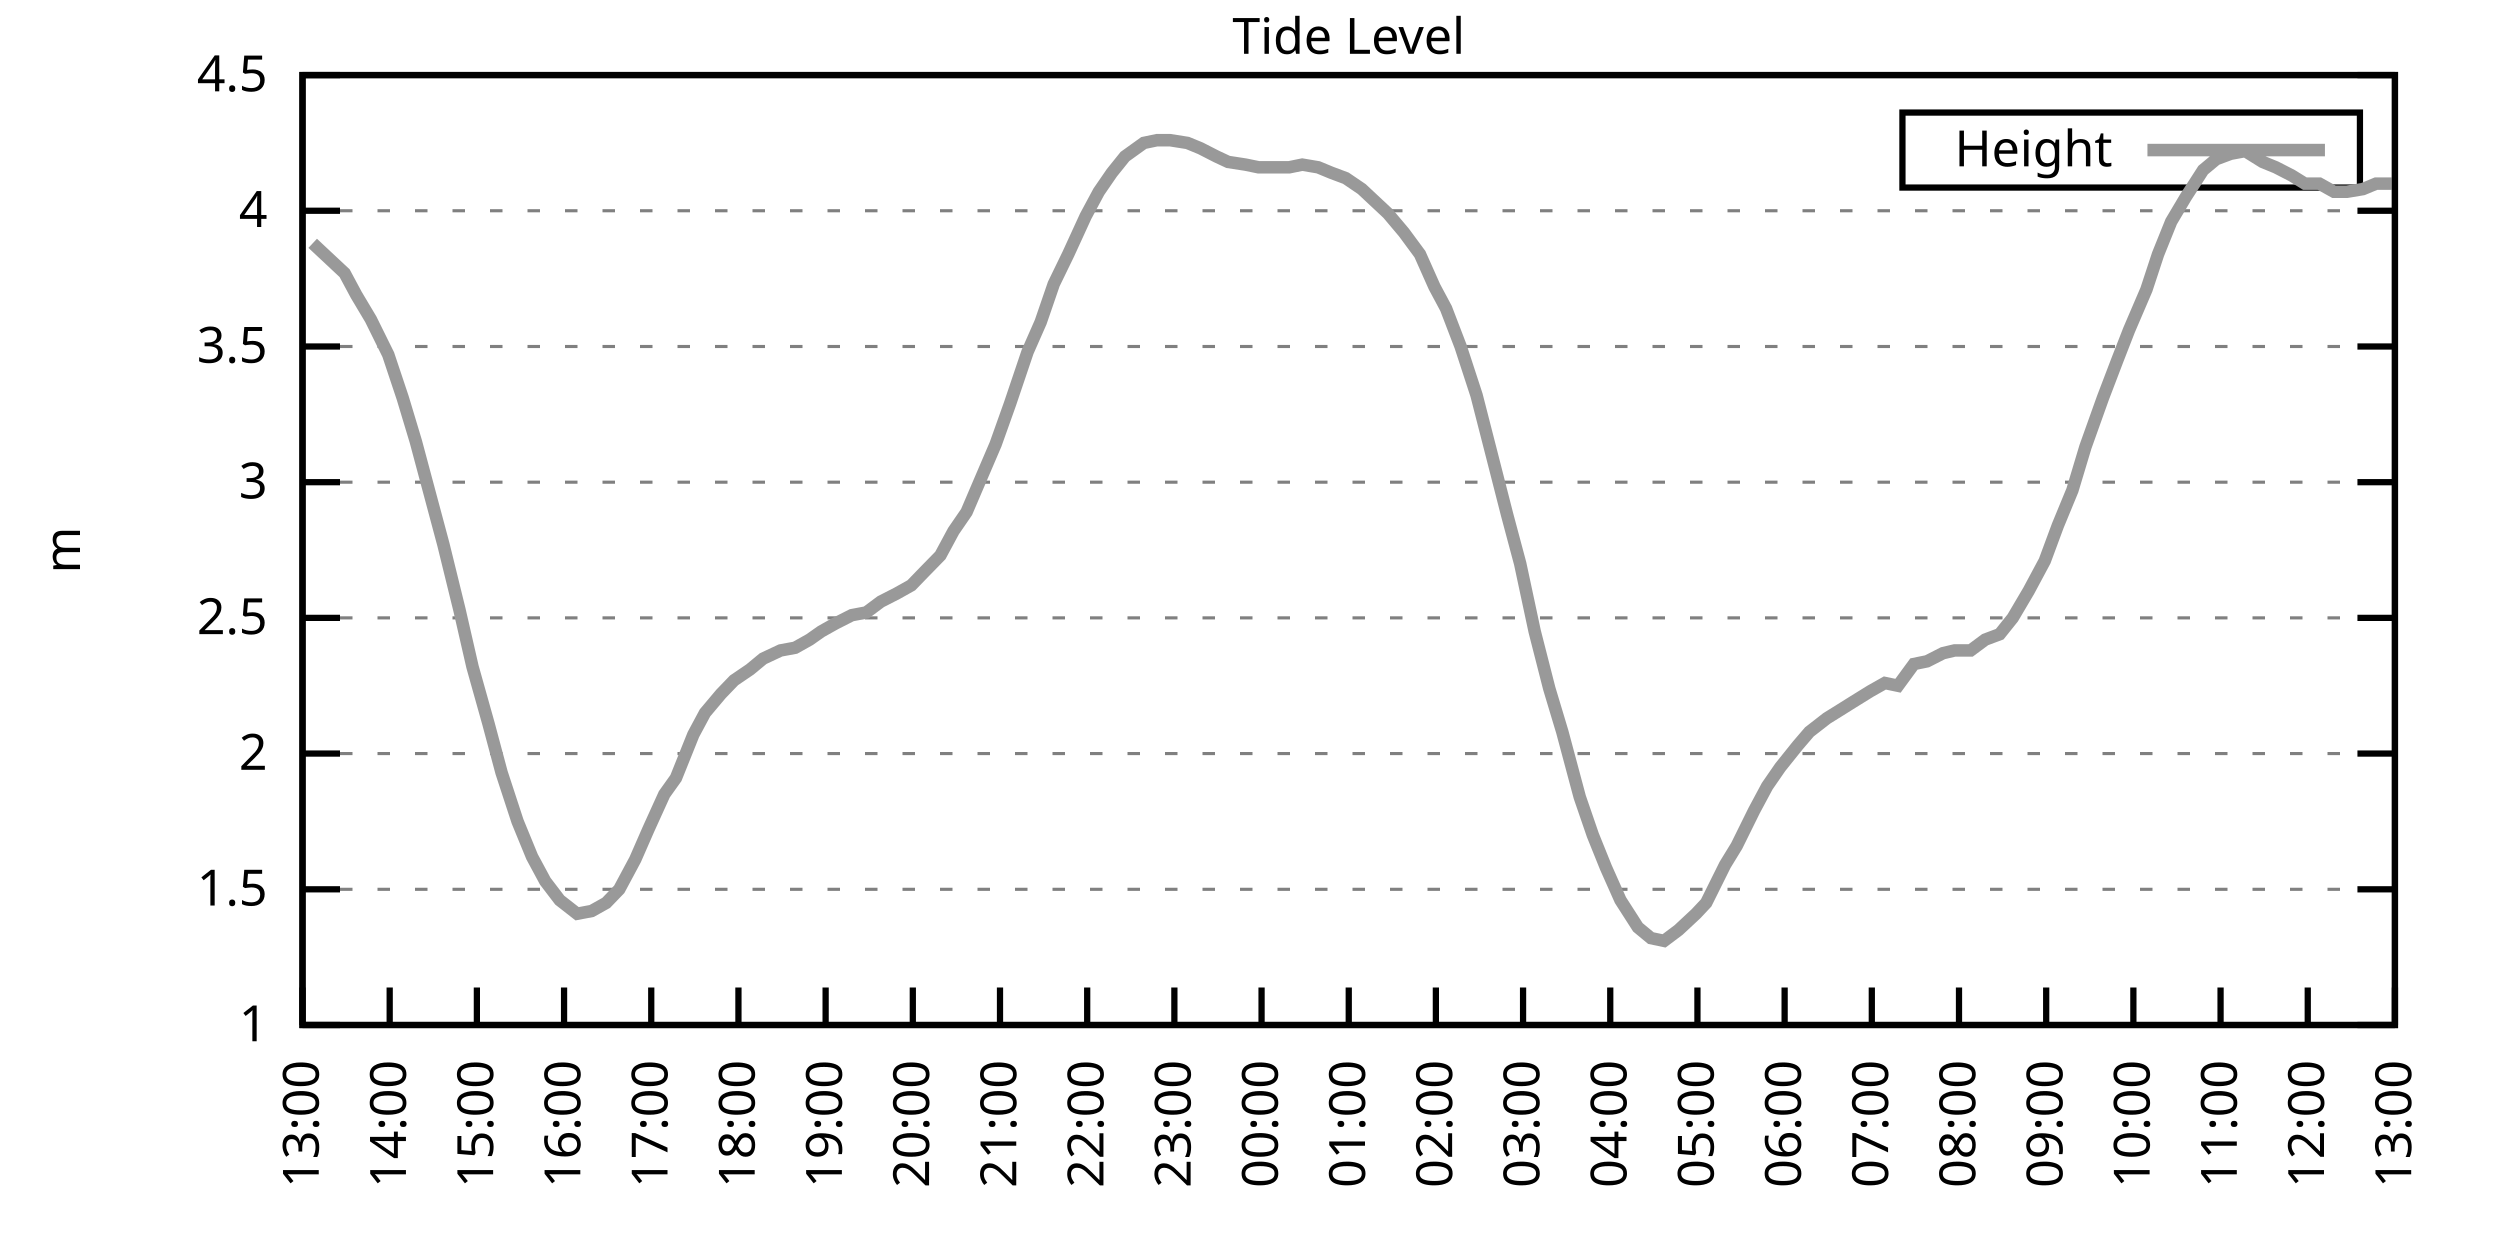
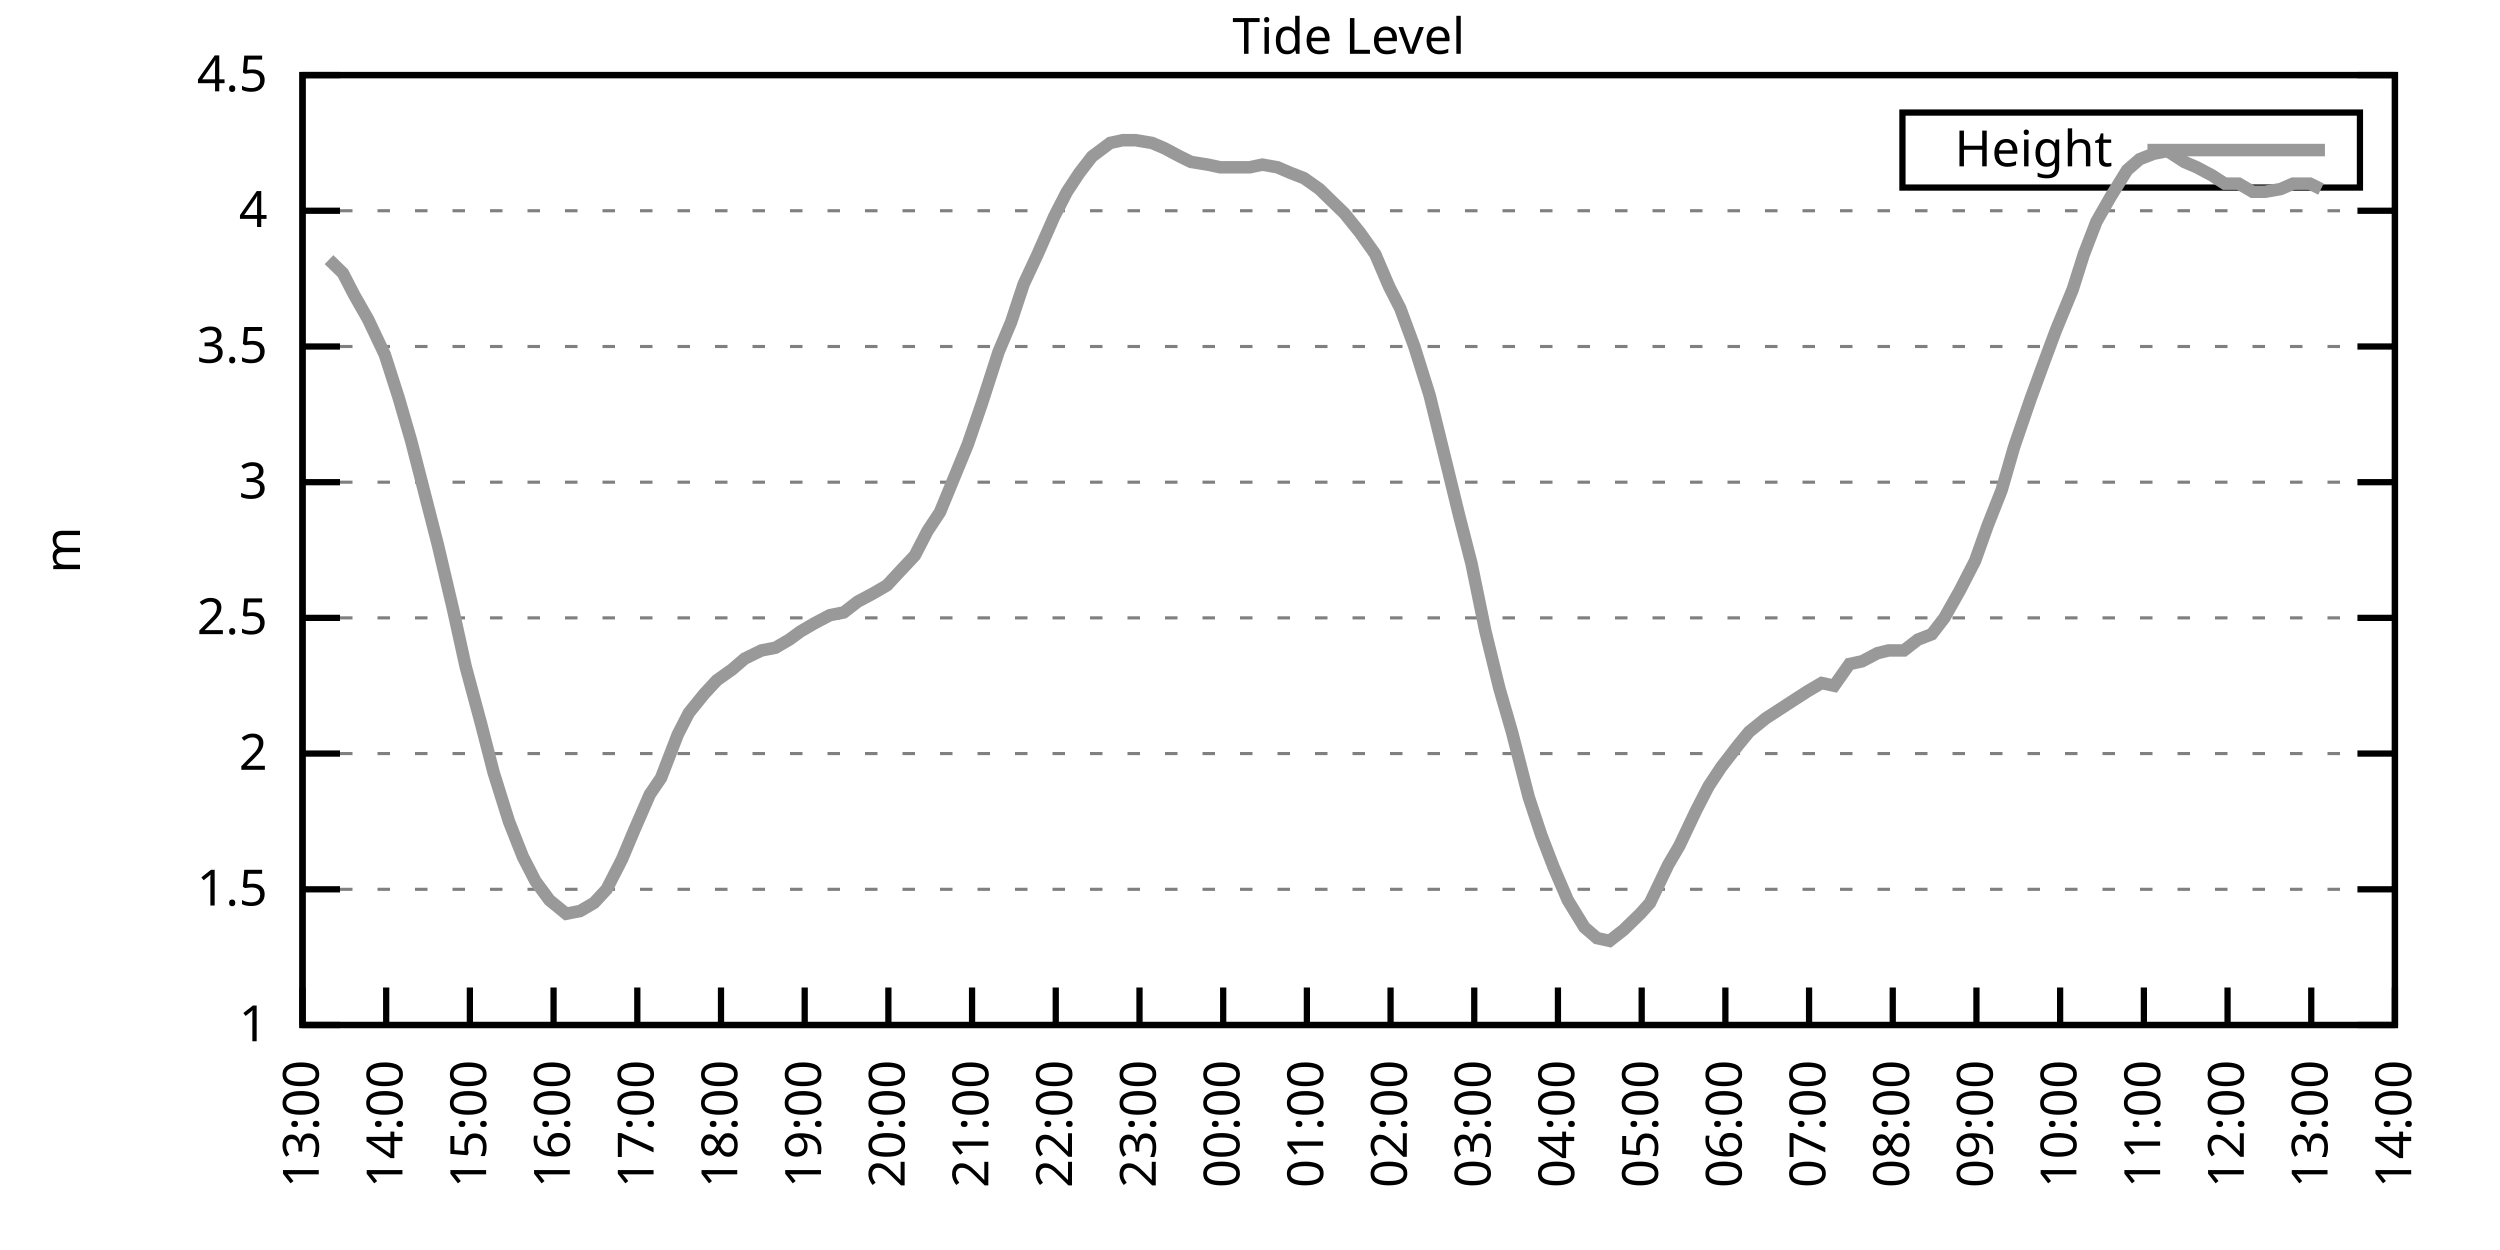
<svg xmlns="http://www.w3.org/2000/svg" xmlns:xlink="http://www.w3.org/1999/xlink" width="400" height="200" viewBox="0 0 400 200">
  <g id="gnuplot_canvas">
    <rect x="0" y="0" width="400" height="200" fill="none" />
    <defs>
      <circle id="gpDot" r="0.5" stroke-width="0.5" stroke="currentColor" />
      <path id="gpPt0" stroke-width="0.333" stroke="currentColor" d="M-1,0 h2 M0,-1 v2" />
      <path id="gpPt1" stroke-width="0.333" stroke="currentColor" d="M-1,-1 L1,1 M1,-1 L-1,1" />
      <path id="gpPt2" stroke-width="0.333" stroke="currentColor" d="M-1,0 L1,0 M0,-1 L0,1 M-1,-1 L1,1 M-1,1 L1,-1" />
      <rect id="gpPt3" stroke-width="0.333" stroke="currentColor" x="-1" y="-1" width="2" height="2" />
      <rect id="gpPt4" stroke-width="0.333" stroke="currentColor" fill="currentColor" x="-1" y="-1" width="2" height="2" />
      <circle id="gpPt5" stroke-width="0.333" stroke="currentColor" cx="0" cy="0" r="1" />
      <use xlink:href="#gpPt5" id="gpPt6" fill="currentColor" stroke="none" />
      <path id="gpPt7" stroke-width="0.333" stroke="currentColor" d="M0,-1.33 L-1.33,0.67 L1.33,0.67 z" />
      <use xlink:href="#gpPt7" id="gpPt8" fill="currentColor" stroke="none" />
      <use xlink:href="#gpPt7" id="gpPt9" stroke="currentColor" transform="rotate(180)" />
      <use xlink:href="#gpPt9" id="gpPt10" fill="currentColor" stroke="none" />
      <use xlink:href="#gpPt3" id="gpPt11" stroke="currentColor" transform="rotate(45)" />
      <use xlink:href="#gpPt11" id="gpPt12" fill="currentColor" stroke="none" />
      <path id="gpPt13" stroke-width="0.333" stroke="currentColor" d="M0,1.330 L1.265,0.411 L0.782,-1.067 L-0.782,-1.076 L-1.265,0.411 z" />
      <use xlink:href="#gpPt13" id="gpPt14" fill="currentColor" stroke="none" />
      <filter id="textbox" filterUnits="objectBoundingBox" x="0" y="0" height="1" width="1">
        <feFlood flood-color="white" flood-opacity="1" result="bgnd" />
        <feComposite in="SourceGraphic" in2="bgnd" operator="atop" />
      </filter>
      <filter id="greybox" filterUnits="objectBoundingBox" x="0" y="0" height="1" width="1">
        <feFlood flood-color="lightgrey" flood-opacity="1" result="grey" />
        <feComposite in="SourceGraphic" in2="grey" operator="atop" />
      </filter>
    </defs>
    <g fill="none" color="white" stroke="currentColor" stroke-width="1.00" stroke-linecap="butt" stroke-linejoin="miter">
</g>
    <g fill="none" color="black" stroke="currentColor" stroke-width="1.00" stroke-linecap="butt" stroke-linejoin="miter">
      <g stroke="none" shape-rendering="crispEdges">
        <polygon fill="rgb(255, 255, 255)" points="48.40,164.00 383.18,164.00 383.18,12.02 48.40,12.02 " />
      </g>
    </g>
    <g fill="none" color="black" stroke="currentColor" stroke-width="1.00" stroke-linecap="butt" stroke-linejoin="miter">
</g>
    <g fill="none" color="black" stroke="black" stroke-width="0.50" stroke-linecap="butt" stroke-linejoin="miter">
</g>
    <g fill="none" color="gray" stroke="currentColor" stroke-width="0.50" stroke-linecap="butt" stroke-linejoin="miter">
      <path stroke="gray" stroke-dasharray="2,4" class="gridline" d="M48.40,164.00 L383.19,164.00  " />
    </g>
    <g fill="none" color="gray" stroke="gray" stroke-width="1.00" stroke-linecap="butt" stroke-linejoin="miter">
</g>
    <g fill="none" color="black" stroke="currentColor" stroke-width="1.00" stroke-linecap="butt" stroke-linejoin="miter">
      <path stroke="black" d="M48.40,164.00 L54.40,164.00 M383.19,164.00 L377.19,164.00  " />
      <g transform="translate(42.80,166.60)" stroke="none" fill="black" font-family="Sans" font-size="8.00" text-anchor="end">
        <text>
          <tspan font-family="Sans"> 1</tspan>
        </text>
      </g>
    </g>
    <g fill="none" color="black" stroke="currentColor" stroke-width="1.00" stroke-linecap="butt" stroke-linejoin="miter">
</g>
    <g fill="none" color="black" stroke="black" stroke-width="0.50" stroke-linecap="butt" stroke-linejoin="miter">
</g>
    <g fill="none" color="gray" stroke="currentColor" stroke-width="0.50" stroke-linecap="butt" stroke-linejoin="miter">
      <path stroke="gray" stroke-dasharray="2,4" class="gridline" d="M48.40,142.29 L383.19,142.29  " />
    </g>
    <g fill="none" color="gray" stroke="gray" stroke-width="1.00" stroke-linecap="butt" stroke-linejoin="miter">
</g>
    <g fill="none" color="black" stroke="currentColor" stroke-width="1.00" stroke-linecap="butt" stroke-linejoin="miter">
      <path stroke="black" d="M48.40,142.29 L54.40,142.29 M383.19,142.29 L377.19,142.29  " />
      <g transform="translate(42.80,144.89)" stroke="none" fill="black" font-family="Sans" font-size="8.00" text-anchor="end">
        <text>
          <tspan font-family="Sans"> 1.5</tspan>
        </text>
      </g>
    </g>
    <g fill="none" color="black" stroke="currentColor" stroke-width="1.00" stroke-linecap="butt" stroke-linejoin="miter">
</g>
    <g fill="none" color="black" stroke="black" stroke-width="0.50" stroke-linecap="butt" stroke-linejoin="miter">
</g>
    <g fill="none" color="gray" stroke="currentColor" stroke-width="0.50" stroke-linecap="butt" stroke-linejoin="miter">
      <path stroke="gray" stroke-dasharray="2,4" class="gridline" d="M48.40,120.57 L383.19,120.57  " />
    </g>
    <g fill="none" color="gray" stroke="gray" stroke-width="1.00" stroke-linecap="butt" stroke-linejoin="miter">
</g>
    <g fill="none" color="black" stroke="currentColor" stroke-width="1.00" stroke-linecap="butt" stroke-linejoin="miter">
      <path stroke="black" d="M48.40,120.57 L54.40,120.57 M383.19,120.57 L377.19,120.57  " />
      <g transform="translate(42.80,123.17)" stroke="none" fill="black" font-family="Sans" font-size="8.00" text-anchor="end">
        <text>
          <tspan font-family="Sans"> 2</tspan>
        </text>
      </g>
    </g>
    <g fill="none" color="black" stroke="currentColor" stroke-width="1.00" stroke-linecap="butt" stroke-linejoin="miter">
</g>
    <g fill="none" color="black" stroke="black" stroke-width="0.50" stroke-linecap="butt" stroke-linejoin="miter">
</g>
    <g fill="none" color="gray" stroke="currentColor" stroke-width="0.50" stroke-linecap="butt" stroke-linejoin="miter">
      <path stroke="gray" stroke-dasharray="2,4" class="gridline" d="M48.40,98.86 L383.19,98.86  " />
    </g>
    <g fill="none" color="gray" stroke="gray" stroke-width="1.00" stroke-linecap="butt" stroke-linejoin="miter">
</g>
    <g fill="none" color="black" stroke="currentColor" stroke-width="1.00" stroke-linecap="butt" stroke-linejoin="miter">
      <path stroke="black" d="M48.40,98.86 L54.40,98.86 M383.19,98.86 L377.19,98.86  " />
      <g transform="translate(42.80,101.46)" stroke="none" fill="black" font-family="Sans" font-size="8.00" text-anchor="end">
        <text>
          <tspan font-family="Sans"> 2.5</tspan>
        </text>
      </g>
    </g>
    <g fill="none" color="black" stroke="currentColor" stroke-width="1.00" stroke-linecap="butt" stroke-linejoin="miter">
</g>
    <g fill="none" color="black" stroke="black" stroke-width="0.50" stroke-linecap="butt" stroke-linejoin="miter">
</g>
    <g fill="none" color="gray" stroke="currentColor" stroke-width="0.50" stroke-linecap="butt" stroke-linejoin="miter">
      <path stroke="gray" stroke-dasharray="2,4" class="gridline" d="M48.40,77.15 L383.19,77.15  " />
    </g>
    <g fill="none" color="gray" stroke="gray" stroke-width="1.00" stroke-linecap="butt" stroke-linejoin="miter">
</g>
    <g fill="none" color="black" stroke="currentColor" stroke-width="1.00" stroke-linecap="butt" stroke-linejoin="miter">
      <path stroke="black" d="M48.40,77.15 L54.40,77.15 M383.19,77.15 L377.19,77.15  " />
      <g transform="translate(42.80,79.75)" stroke="none" fill="black" font-family="Sans" font-size="8.00" text-anchor="end">
        <text>
          <tspan font-family="Sans"> 3</tspan>
        </text>
      </g>
    </g>
    <g fill="none" color="black" stroke="currentColor" stroke-width="1.00" stroke-linecap="butt" stroke-linejoin="miter">
</g>
    <g fill="none" color="black" stroke="black" stroke-width="0.50" stroke-linecap="butt" stroke-linejoin="miter">
</g>
    <g fill="none" color="gray" stroke="currentColor" stroke-width="0.50" stroke-linecap="butt" stroke-linejoin="miter">
      <path stroke="gray" stroke-dasharray="2,4" class="gridline" d="M48.40,55.44 L383.19,55.44  " />
    </g>
    <g fill="none" color="gray" stroke="gray" stroke-width="1.00" stroke-linecap="butt" stroke-linejoin="miter">
</g>
    <g fill="none" color="black" stroke="currentColor" stroke-width="1.00" stroke-linecap="butt" stroke-linejoin="miter">
      <path stroke="black" d="M48.40,55.44 L54.40,55.44 M383.19,55.44 L377.19,55.44  " />
      <g transform="translate(42.80,58.04)" stroke="none" fill="black" font-family="Sans" font-size="8.00" text-anchor="end">
        <text>
          <tspan font-family="Sans"> 3.5</tspan>
        </text>
      </g>
    </g>
    <g fill="none" color="black" stroke="currentColor" stroke-width="1.00" stroke-linecap="butt" stroke-linejoin="miter">
</g>
    <g fill="none" color="black" stroke="black" stroke-width="0.50" stroke-linecap="butt" stroke-linejoin="miter">
</g>
    <g fill="none" color="gray" stroke="currentColor" stroke-width="0.50" stroke-linecap="butt" stroke-linejoin="miter">
      <path stroke="gray" stroke-dasharray="2,4" class="gridline" d="M48.40,33.72 L383.19,33.72  " />
    </g>
    <g fill="none" color="gray" stroke="gray" stroke-width="1.00" stroke-linecap="butt" stroke-linejoin="miter">
</g>
    <g fill="none" color="black" stroke="currentColor" stroke-width="1.00" stroke-linecap="butt" stroke-linejoin="miter">
      <path stroke="black" d="M48.40,33.72 L54.40,33.72 M383.19,33.72 L377.19,33.72  " />
      <g transform="translate(42.80,36.32)" stroke="none" fill="black" font-family="Sans" font-size="8.00" text-anchor="end">
        <text>
          <tspan font-family="Sans"> 4</tspan>
        </text>
      </g>
    </g>
    <g fill="none" color="black" stroke="currentColor" stroke-width="1.00" stroke-linecap="butt" stroke-linejoin="miter">
</g>
    <g fill="none" color="black" stroke="black" stroke-width="0.50" stroke-linecap="butt" stroke-linejoin="miter">
</g>
    <g fill="none" color="gray" stroke="currentColor" stroke-width="0.50" stroke-linecap="butt" stroke-linejoin="miter">
      <path stroke="gray" stroke-dasharray="2,4" class="gridline" d="M48.40,12.01 L383.19,12.01  " />
    </g>
    <g fill="none" color="gray" stroke="gray" stroke-width="1.00" stroke-linecap="butt" stroke-linejoin="miter">
</g>
    <g fill="none" color="black" stroke="currentColor" stroke-width="1.00" stroke-linecap="butt" stroke-linejoin="miter">
      <path stroke="black" d="M48.40,12.01 L54.40,12.01 M383.19,12.01 L377.19,12.01  " />
      <g transform="translate(42.80,14.61)" stroke="none" fill="black" font-family="Sans" font-size="8.00" text-anchor="end">
        <text>
          <tspan font-family="Sans"> 4.5</tspan>
        </text>
      </g>
    </g>
    <g fill="none" color="black" stroke="currentColor" stroke-width="1.00" stroke-linecap="butt" stroke-linejoin="miter">
      <path stroke="black" d="M48.40,164.00 L48.40,158.00  " />
      <g transform="translate(51.00,169.60) rotate(270.00)" stroke="none" fill="black" font-family="Sans" font-size="8.00" text-anchor="end">
        <text>
          <tspan font-family="Sans">13:00</tspan>
        </text>
      </g>
    </g>
    <g fill="none" color="black" stroke="currentColor" stroke-width="1.00" stroke-linecap="butt" stroke-linejoin="miter">
-       <path stroke="black" d="M62.35,164.00 L62.35,158.00  " />
-       <g transform="translate(64.95,169.60) rotate(270.00)" stroke="none" fill="black" font-family="Sans" font-size="8.00" text-anchor="end">
+       <path stroke="black" d="M61.79,164.00 L61.79,158.00  " />
+       <g transform="translate(64.39,169.60) rotate(270.00)" stroke="none" fill="black" font-family="Sans" font-size="8.00" text-anchor="end">
        <text>
          <tspan font-family="Sans">14:00</tspan>
        </text>
      </g>
    </g>
    <g fill="none" color="black" stroke="currentColor" stroke-width="1.00" stroke-linecap="butt" stroke-linejoin="miter">
-       <path stroke="black" d="M76.30,164.00 L76.30,158.00  " />
-       <g transform="translate(78.90,169.60) rotate(270.00)" stroke="none" fill="black" font-family="Sans" font-size="8.00" text-anchor="end">
+       <path stroke="black" d="M75.18,164.00 L75.18,158.00  " />
+       <g transform="translate(77.78,169.60) rotate(270.00)" stroke="none" fill="black" font-family="Sans" font-size="8.00" text-anchor="end">
        <text>
          <tspan font-family="Sans">15:00</tspan>
        </text>
      </g>
    </g>
    <g fill="none" color="black" stroke="currentColor" stroke-width="1.00" stroke-linecap="butt" stroke-linejoin="miter">
-       <path stroke="black" d="M90.25,164.00 L90.25,158.00  " />
-       <g transform="translate(92.85,169.60) rotate(270.00)" stroke="none" fill="black" font-family="Sans" font-size="8.00" text-anchor="end">
+       <path stroke="black" d="M88.57,164.00 L88.57,158.00  " />
+       <g transform="translate(91.17,169.60) rotate(270.00)" stroke="none" fill="black" font-family="Sans" font-size="8.00" text-anchor="end">
        <text>
          <tspan font-family="Sans">16:00</tspan>
        </text>
      </g>
    </g>
    <g fill="none" color="black" stroke="currentColor" stroke-width="1.00" stroke-linecap="butt" stroke-linejoin="miter">
-       <path stroke="black" d="M104.20,164.00 L104.20,158.00  " />
-       <g transform="translate(106.80,169.60) rotate(270.00)" stroke="none" fill="black" font-family="Sans" font-size="8.00" text-anchor="end">
+       <path stroke="black" d="M101.97,164.00 L101.97,158.00  " />
+       <g transform="translate(104.57,169.60) rotate(270.00)" stroke="none" fill="black" font-family="Sans" font-size="8.00" text-anchor="end">
        <text>
          <tspan font-family="Sans">17:00</tspan>
        </text>
      </g>
    </g>
    <g fill="none" color="black" stroke="currentColor" stroke-width="1.00" stroke-linecap="butt" stroke-linejoin="miter">
-       <path stroke="black" d="M118.15,164.00 L118.15,158.00  " />
-       <g transform="translate(120.75,169.60) rotate(270.00)" stroke="none" fill="black" font-family="Sans" font-size="8.00" text-anchor="end">
+       <path stroke="black" d="M115.36,164.00 L115.36,158.00  " />
+       <g transform="translate(117.96,169.60) rotate(270.00)" stroke="none" fill="black" font-family="Sans" font-size="8.00" text-anchor="end">
        <text>
          <tspan font-family="Sans">18:00</tspan>
        </text>
      </g>
    </g>
    <g fill="none" color="black" stroke="currentColor" stroke-width="1.00" stroke-linecap="butt" stroke-linejoin="miter">
-       <path stroke="black" d="M132.10,164.00 L132.10,158.00  " />
-       <g transform="translate(134.70,169.60) rotate(270.00)" stroke="none" fill="black" font-family="Sans" font-size="8.00" text-anchor="end">
+       <path stroke="black" d="M128.75,164.00 L128.75,158.00  " />
+       <g transform="translate(131.35,169.60) rotate(270.00)" stroke="none" fill="black" font-family="Sans" font-size="8.00" text-anchor="end">
        <text>
          <tspan font-family="Sans">19:00</tspan>
        </text>
      </g>
    </g>
    <g fill="none" color="black" stroke="currentColor" stroke-width="1.00" stroke-linecap="butt" stroke-linejoin="miter">
-       <path stroke="black" d="M146.05,164.00 L146.05,158.00  " />
-       <g transform="translate(148.65,169.60) rotate(270.00)" stroke="none" fill="black" font-family="Sans" font-size="8.00" text-anchor="end">
+       <path stroke="black" d="M142.14,164.00 L142.14,158.00  " />
+       <g transform="translate(144.74,169.60) rotate(270.00)" stroke="none" fill="black" font-family="Sans" font-size="8.00" text-anchor="end">
        <text>
          <tspan font-family="Sans">20:00</tspan>
        </text>
      </g>
    </g>
    <g fill="none" color="black" stroke="currentColor" stroke-width="1.00" stroke-linecap="butt" stroke-linejoin="miter">
-       <path stroke="black" d="M160.00,164.00 L160.00,158.00  " />
-       <g transform="translate(162.60,169.60) rotate(270.00)" stroke="none" fill="black" font-family="Sans" font-size="8.00" text-anchor="end">
+       <path stroke="black" d="M155.53,164.00 L155.53,158.00  " />
+       <g transform="translate(158.13,169.60) rotate(270.00)" stroke="none" fill="black" font-family="Sans" font-size="8.00" text-anchor="end">
        <text>
          <tspan font-family="Sans">21:00</tspan>
        </text>
      </g>
    </g>
    <g fill="none" color="black" stroke="currentColor" stroke-width="1.00" stroke-linecap="butt" stroke-linejoin="miter">
-       <path stroke="black" d="M173.95,164.00 L173.95,158.00  " />
-       <g transform="translate(176.55,169.60) rotate(270.00)" stroke="none" fill="black" font-family="Sans" font-size="8.00" text-anchor="end">
+       <path stroke="black" d="M168.92,164.00 L168.92,158.00  " />
+       <g transform="translate(171.52,169.60) rotate(270.00)" stroke="none" fill="black" font-family="Sans" font-size="8.00" text-anchor="end">
        <text>
          <tspan font-family="Sans">22:00</tspan>
        </text>
      </g>
    </g>
    <g fill="none" color="black" stroke="currentColor" stroke-width="1.00" stroke-linecap="butt" stroke-linejoin="miter">
-       <path stroke="black" d="M187.90,164.00 L187.90,158.00  " />
-       <g transform="translate(190.50,169.60) rotate(270.00)" stroke="none" fill="black" font-family="Sans" font-size="8.00" text-anchor="end">
+       <path stroke="black" d="M182.32,164.00 L182.32,158.00  " />
+       <g transform="translate(184.92,169.60) rotate(270.00)" stroke="none" fill="black" font-family="Sans" font-size="8.00" text-anchor="end">
        <text>
          <tspan font-family="Sans">23:00</tspan>
        </text>
      </g>
    </g>
    <g fill="none" color="black" stroke="currentColor" stroke-width="1.00" stroke-linecap="butt" stroke-linejoin="miter">
-       <path stroke="black" d="M201.85,164.00 L201.85,158.00  " />
-       <g transform="translate(204.45,169.60) rotate(270.00)" stroke="none" fill="black" font-family="Sans" font-size="8.00" text-anchor="end">
+       <path stroke="black" d="M195.71,164.00 L195.71,158.00  " />
+       <g transform="translate(198.31,169.60) rotate(270.00)" stroke="none" fill="black" font-family="Sans" font-size="8.00" text-anchor="end">
        <text>
          <tspan font-family="Sans">00:00</tspan>
        </text>
      </g>
    </g>
    <g fill="none" color="black" stroke="currentColor" stroke-width="1.00" stroke-linecap="butt" stroke-linejoin="miter">
-       <path stroke="black" d="M215.80,164.00 L215.80,158.00  " />
-       <g transform="translate(218.40,169.60) rotate(270.00)" stroke="none" fill="black" font-family="Sans" font-size="8.00" text-anchor="end">
+       <path stroke="black" d="M209.10,164.00 L209.10,158.00  " />
+       <g transform="translate(211.70,169.60) rotate(270.00)" stroke="none" fill="black" font-family="Sans" font-size="8.00" text-anchor="end">
        <text>
          <tspan font-family="Sans">01:00</tspan>
        </text>
      </g>
    </g>
    <g fill="none" color="black" stroke="currentColor" stroke-width="1.00" stroke-linecap="butt" stroke-linejoin="miter">
-       <path stroke="black" d="M229.74,164.00 L229.74,158.00  " />
-       <g transform="translate(232.34,169.60) rotate(270.00)" stroke="none" fill="black" font-family="Sans" font-size="8.00" text-anchor="end">
+       <path stroke="black" d="M222.49,164.00 L222.49,158.00  " />
+       <g transform="translate(225.09,169.60) rotate(270.00)" stroke="none" fill="black" font-family="Sans" font-size="8.00" text-anchor="end">
        <text>
          <tspan font-family="Sans">02:00</tspan>
        </text>
      </g>
    </g>
    <g fill="none" color="black" stroke="currentColor" stroke-width="1.00" stroke-linecap="butt" stroke-linejoin="miter">
-       <path stroke="black" d="M243.69,164.00 L243.69,158.00  " />
-       <g transform="translate(246.29,169.60) rotate(270.00)" stroke="none" fill="black" font-family="Sans" font-size="8.00" text-anchor="end">
+       <path stroke="black" d="M235.88,164.00 L235.88,158.00  " />
+       <g transform="translate(238.48,169.60) rotate(270.00)" stroke="none" fill="black" font-family="Sans" font-size="8.00" text-anchor="end">
        <text>
          <tspan font-family="Sans">03:00</tspan>
        </text>
      </g>
    </g>
    <g fill="none" color="black" stroke="currentColor" stroke-width="1.00" stroke-linecap="butt" stroke-linejoin="miter">
-       <path stroke="black" d="M257.64,164.00 L257.64,158.00  " />
-       <g transform="translate(260.24,169.60) rotate(270.00)" stroke="none" fill="black" font-family="Sans" font-size="8.00" text-anchor="end">
+       <path stroke="black" d="M249.27,164.00 L249.27,158.00  " />
+       <g transform="translate(251.87,169.60) rotate(270.00)" stroke="none" fill="black" font-family="Sans" font-size="8.00" text-anchor="end">
        <text>
          <tspan font-family="Sans">04:00</tspan>
        </text>
      </g>
    </g>
    <g fill="none" color="black" stroke="currentColor" stroke-width="1.00" stroke-linecap="butt" stroke-linejoin="miter">
-       <path stroke="black" d="M271.59,164.00 L271.59,158.00  " />
-       <g transform="translate(274.19,169.60) rotate(270.00)" stroke="none" fill="black" font-family="Sans" font-size="8.00" text-anchor="end">
+       <path stroke="black" d="M262.67,164.00 L262.67,158.00  " />
+       <g transform="translate(265.27,169.60) rotate(270.00)" stroke="none" fill="black" font-family="Sans" font-size="8.00" text-anchor="end">
        <text>
          <tspan font-family="Sans">05:00</tspan>
        </text>
      </g>
    </g>
    <g fill="none" color="black" stroke="currentColor" stroke-width="1.00" stroke-linecap="butt" stroke-linejoin="miter">
-       <path stroke="black" d="M285.54,164.00 L285.54,158.00  " />
-       <g transform="translate(288.14,169.60) rotate(270.00)" stroke="none" fill="black" font-family="Sans" font-size="8.00" text-anchor="end">
+       <path stroke="black" d="M276.06,164.00 L276.06,158.00  " />
+       <g transform="translate(278.66,169.60) rotate(270.00)" stroke="none" fill="black" font-family="Sans" font-size="8.00" text-anchor="end">
        <text>
          <tspan font-family="Sans">06:00</tspan>
        </text>
      </g>
    </g>
    <g fill="none" color="black" stroke="currentColor" stroke-width="1.00" stroke-linecap="butt" stroke-linejoin="miter">
-       <path stroke="black" d="M299.49,164.00 L299.49,158.00  " />
-       <g transform="translate(302.09,169.60) rotate(270.00)" stroke="none" fill="black" font-family="Sans" font-size="8.00" text-anchor="end">
+       <path stroke="black" d="M289.45,164.00 L289.45,158.00  " />
+       <g transform="translate(292.05,169.60) rotate(270.00)" stroke="none" fill="black" font-family="Sans" font-size="8.00" text-anchor="end">
        <text>
          <tspan font-family="Sans">07:00</tspan>
        </text>
      </g>
    </g>
    <g fill="none" color="black" stroke="currentColor" stroke-width="1.00" stroke-linecap="butt" stroke-linejoin="miter">
-       <path stroke="black" d="M313.44,164.00 L313.44,158.00  " />
-       <g transform="translate(316.04,169.60) rotate(270.00)" stroke="none" fill="black" font-family="Sans" font-size="8.00" text-anchor="end">
+       <path stroke="black" d="M302.84,164.00 L302.84,158.00  " />
+       <g transform="translate(305.44,169.60) rotate(270.00)" stroke="none" fill="black" font-family="Sans" font-size="8.00" text-anchor="end">
        <text>
          <tspan font-family="Sans">08:00</tspan>
        </text>
      </g>
    </g>
    <g fill="none" color="black" stroke="currentColor" stroke-width="1.00" stroke-linecap="butt" stroke-linejoin="miter">
-       <path stroke="black" d="M327.39,164.00 L327.39,158.00  " />
-       <g transform="translate(329.99,169.60) rotate(270.00)" stroke="none" fill="black" font-family="Sans" font-size="8.00" text-anchor="end">
+       <path stroke="black" d="M316.23,164.00 L316.23,158.00  " />
+       <g transform="translate(318.83,169.60) rotate(270.00)" stroke="none" fill="black" font-family="Sans" font-size="8.00" text-anchor="end">
        <text>
          <tspan font-family="Sans">09:00</tspan>
        </text>
      </g>
    </g>
    <g fill="none" color="black" stroke="currentColor" stroke-width="1.00" stroke-linecap="butt" stroke-linejoin="miter">
-       <path stroke="black" d="M341.34,164.00 L341.34,158.00  " />
-       <g transform="translate(343.94,169.60) rotate(270.00)" stroke="none" fill="black" font-family="Sans" font-size="8.00" text-anchor="end">
+       <path stroke="black" d="M329.62,164.00 L329.62,158.00  " />
+       <g transform="translate(332.22,169.60) rotate(270.00)" stroke="none" fill="black" font-family="Sans" font-size="8.00" text-anchor="end">
        <text>
          <tspan font-family="Sans">10:00</tspan>
        </text>
      </g>
    </g>
    <g fill="none" color="black" stroke="currentColor" stroke-width="1.00" stroke-linecap="butt" stroke-linejoin="miter">
-       <path stroke="black" d="M355.29,164.00 L355.29,158.00  " />
-       <g transform="translate(357.89,169.60) rotate(270.00)" stroke="none" fill="black" font-family="Sans" font-size="8.00" text-anchor="end">
+       <path stroke="black" d="M343.02,164.00 L343.02,158.00  " />
+       <g transform="translate(345.62,169.60) rotate(270.00)" stroke="none" fill="black" font-family="Sans" font-size="8.00" text-anchor="end">
        <text>
          <tspan font-family="Sans">11:00</tspan>
        </text>
      </g>
    </g>
    <g fill="none" color="black" stroke="currentColor" stroke-width="1.00" stroke-linecap="butt" stroke-linejoin="miter">
-       <path stroke="black" d="M369.24,164.00 L369.24,158.00  " />
-       <g transform="translate(371.84,169.60) rotate(270.00)" stroke="none" fill="black" font-family="Sans" font-size="8.00" text-anchor="end">
+       <path stroke="black" d="M356.41,164.00 L356.41,158.00  " />
+       <g transform="translate(359.01,169.60) rotate(270.00)" stroke="none" fill="black" font-family="Sans" font-size="8.00" text-anchor="end">
        <text>
          <tspan font-family="Sans">12:00</tspan>
+         </text>
+       </g>
+     </g>
+     <g fill="none" color="black" stroke="currentColor" stroke-width="1.00" stroke-linecap="butt" stroke-linejoin="miter">
+       <path stroke="black" d="M369.80,164.00 L369.80,158.00  " />
+       <g transform="translate(372.40,169.60) rotate(270.00)" stroke="none" fill="black" font-family="Sans" font-size="8.00" text-anchor="end">
+         <text>
+           <tspan font-family="Sans">13:00</tspan>
        </text>
      </g>
    </g>
    <g fill="none" color="black" stroke="currentColor" stroke-width="1.00" stroke-linecap="butt" stroke-linejoin="miter">
      <path stroke="black" d="M383.19,164.00 L383.19,158.00  " />
      <g transform="translate(385.79,169.60) rotate(270.00)" stroke="none" fill="black" font-family="Sans" font-size="8.00" text-anchor="end">
        <text>
-           <tspan font-family="Sans">13:00</tspan>
+           <tspan font-family="Sans">14:00</tspan>
        </text>
      </g>
    </g>
    <g fill="none" color="black" stroke="currentColor" stroke-width="1.00" stroke-linecap="butt" stroke-linejoin="miter">
</g>
    <g fill="none" color="black" stroke="currentColor" stroke-width="1.00" stroke-linecap="butt" stroke-linejoin="miter">
      <path stroke="black" d="M48.40,12.01 L48.40,164.00 L383.19,164.00 L383.19,12.01 L48.40,12.01 Z  " />
    </g>
    <g fill="none" color="black" stroke="currentColor" stroke-width="1.00" stroke-linecap="butt" stroke-linejoin="miter">
</g>
    <g fill="none" color="black" stroke="currentColor" stroke-width="1.00" stroke-linecap="butt" stroke-linejoin="miter">
      <path stroke="black" d="M304.39,30.01 L304.39,18.01 L377.59,18.01 L377.59,30.01 L304.39,30.01 Z  " />
    </g>
    <g id="Tide_level_plot_1">
      <g fill="none" color="white" stroke="black" stroke-width="2.00" stroke-linecap="butt" stroke-linejoin="miter">
</g>
      <g fill="none" color="black" stroke="currentColor" stroke-width="2.00" stroke-linecap="butt" stroke-linejoin="miter">
        <g transform="translate(337.99,26.61)" stroke="none" fill="black" font-family="Sans" font-size="8.00" text-anchor="end">
          <text>
            <tspan font-family="Sans">Height</tspan>
          </text>
        </g>
      </g>
      <g fill="none" color="black" stroke="currentColor" stroke-width="2.00" stroke-linecap="butt" stroke-linejoin="miter">
-         <path stroke="rgb(153, 153, 153)" d="M343.59,24.01 L371.99,24.01 M50.03,38.93 L52.82,41.54 L55.14,43.71 L57.00,47.18 L59.33,51.09 L62.12,56.74   L64.44,63.69 L66.53,70.63 L70.95,87.14 L73.51,97.56 L75.60,106.68 L78.16,115.80 L80.25,123.61 L82.81,131.43   L85.13,137.08 L87.23,140.98 L89.55,144.02 L92.34,146.20 L94.67,145.76 L96.99,144.46 L99.08,142.29 L101.64,137.51   L103.73,132.73 L106.29,127.09 L108.15,124.48 L110.94,117.53 L112.80,114.06 L115.36,111.02 L117.45,108.85 L120.01,107.11   L122.10,105.38 L124.89,104.07 L127.22,103.64 L129.54,102.34 L131.40,101.03 L133.72,99.73 L136.28,98.43 L138.61,97.99   L140.93,96.26 L143.49,94.95 L145.81,93.65 L147.91,91.48 L150.46,88.87 L152.56,84.97 L154.65,81.93 L157.44,75.41   L159.30,71.07 L161.62,64.56 L164.41,56.30 L166.51,51.53 L168.60,45.45 L170.92,40.67 L173.71,34.59 L175.81,30.68   L177.90,27.64 L179.99,25.04 L183.01,22.87 L185.11,22.43 L187.20,22.43 L189.99,22.87 L192.08,23.73 L194.64,25.04   L196.50,25.91 L199.29,26.34 L201.38,26.77 L203.71,26.77 L206.26,26.77 L208.36,26.34 L210.91,26.77 L213.01,27.64   L215.33,28.51 L217.89,30.25 L219.75,31.99 L222.07,34.16 L224.63,37.20 L227.19,40.67 L229.51,45.88 L231.37,49.36   L233.70,55.44 L236.25,63.25 L238.81,73.24 L241.14,82.36 L243.23,90.18 L245.55,101.03 L247.88,110.15 L249.97,117.10   L252.76,127.52 L254.85,133.60 L256.95,138.81 L259.27,144.02 L262.06,148.37 L264.15,150.10 L266.25,150.54 L268.57,148.80   L271.36,146.20 L272.99,144.46 L276.01,138.38 L277.87,135.34 L280.66,129.69 L282.75,125.79 L284.85,122.75 L287.64,119.27   L289.50,117.10 L292.29,114.93 L294.38,113.63 L296.47,112.32 L299.26,110.59 L301.58,109.28 L303.68,109.72 L306.23,106.24   L308.33,105.81 L310.88,104.51 L312.74,104.07 L315.30,104.07 L317.63,102.34 L319.95,101.47 L322.04,98.86 L324.60,94.52   L327.16,89.74 L329.25,84.10 L331.58,78.45 L333.67,71.50 L336.46,63.69 L338.78,57.61 L340.64,52.83 L343.43,46.32   L345.29,40.67 L347.39,35.46 L349.71,31.55 L352.50,27.21 L354.59,25.47 L356.92,24.60 L359.24,24.17 L362.03,25.91   L364.13,26.77 L366.68,28.08 L368.78,29.38 L371.10,29.38 L373.43,30.68 L375.52,30.68 L378.08,30.25 L380.17,29.38   L382.96,29.38  " />
+         <path stroke="rgb(153, 153, 153)" d="M343.59,24.01 L371.99,24.01 M52.64,41.54 L54.87,43.71 L56.66,47.18 L58.89,51.09 L61.57,56.74 L63.80,63.69   L65.81,70.63 L70.05,87.14 L72.50,97.56 L74.51,106.68 L76.97,115.80 L78.98,123.61 L81.43,131.43 L83.66,137.08   L85.67,140.98 L87.91,144.02 L90.58,146.20 L92.82,145.76 L95.05,144.46 L97.06,142.29 L99.51,137.51 L101.52,132.73   L103.98,127.09 L105.76,124.48 L108.44,117.53 L110.22,114.06 L112.68,111.02 L114.69,108.85 L117.14,107.11 L119.15,105.38   L121.83,104.07 L124.06,103.64 L126.29,102.34 L128.08,101.03 L130.31,99.73 L132.77,98.43 L135.00,97.99 L137.23,96.26   L139.69,94.95 L141.92,93.65 L143.93,91.48 L146.38,88.87 L148.39,84.97 L150.40,81.93 L153.08,75.41 L154.86,71.07   L157.10,64.56 L159.77,56.30 L161.78,51.53 L163.79,45.45 L166.02,40.67 L168.70,34.59 L170.71,30.68 L172.72,27.64   L174.73,25.04 L177.63,22.87 L179.64,22.43 L181.65,22.43 L184.32,22.87 L186.33,23.73 L188.79,25.04 L190.57,25.91   L193.25,26.34 L195.26,26.77 L197.49,26.77 L199.95,26.77 L201.96,26.34 L204.41,26.77 L206.42,27.64 L208.65,28.51   L211.11,30.25 L212.89,31.99 L215.13,34.16 L217.58,37.20 L220.04,40.67 L222.27,45.88 L224.05,49.36 L226.29,55.44   L228.74,63.25 L231.20,73.24 L233.43,82.36 L235.44,90.18 L237.67,101.03 L239.90,110.15 L241.91,117.10 L244.59,127.52   L246.60,133.60 L248.60,138.81 L250.84,144.02 L253.51,148.37 L255.52,150.10 L257.53,150.54 L259.76,148.80 L262.44,146.20   L264.00,144.46 L266.91,138.38 L268.69,135.34 L271.37,129.69 L273.38,125.79 L275.39,122.75 L278.07,119.27 L279.85,117.10   L282.53,114.93 L284.54,113.63 L286.55,112.32 L289.23,110.59 L291.46,109.28 L293.47,109.72 L295.92,106.24 L297.93,105.81   L300.39,104.51 L302.17,104.07 L304.63,104.07 L306.86,102.34 L309.09,101.47 L311.10,98.86 L313.55,94.52 L316.01,89.74   L318.02,84.10 L320.25,78.45 L322.26,71.50 L324.94,63.69 L327.17,57.61 L328.95,52.83 L331.63,46.32 L333.42,40.67   L335.43,35.46 L337.66,31.55 L340.34,27.21 L342.35,25.47 L344.58,24.60 L346.81,24.17 L349.49,25.91 L351.50,26.77   L353.95,28.08 L355.96,29.38 L358.19,29.38 L360.42,30.68 L362.43,30.68 L364.89,30.25 L366.90,29.38 L369.58,29.38   L371.36,30.25  " />
      </g>
    </g>
    <g fill="none" color="black" stroke="currentColor" stroke-width="2.00" stroke-linecap="butt" stroke-linejoin="miter">
</g>
    <g fill="none" color="black" stroke="black" stroke-width="1.00" stroke-linecap="butt" stroke-linejoin="miter">
</g>
    <g fill="none" color="black" stroke="currentColor" stroke-width="1.00" stroke-linecap="butt" stroke-linejoin="miter">
      <path stroke="black" d="M48.40,12.01 L48.40,164.00 L383.19,164.00 L383.19,12.01 L48.40,12.01 Z  " />
      <g transform="translate(12.80,88.01) rotate(270.00)" stroke="none" fill="black" font-family="Sans" font-size="8.00" text-anchor="middle">
        <text>
          <tspan font-family="Sans">m</tspan>
        </text>
      </g>
    </g>
    <g fill="none" color="black" stroke="currentColor" stroke-width="1.00" stroke-linecap="butt" stroke-linejoin="miter">
</g>
    <g fill="none" color="black" stroke="currentColor" stroke-width="1.00" stroke-linecap="butt" stroke-linejoin="miter">
      <g transform="translate(215.79,8.61)" stroke="none" fill="black" font-family="Sans" font-size="8.00" text-anchor="middle">
        <text>
          <tspan font-family="Sans">Tide Level</tspan>
        </text>
      </g>
    </g>
    <g fill="none" color="black" stroke="currentColor" stroke-width="1.00" stroke-linecap="butt" stroke-linejoin="miter">
</g>
  </g>
</svg>
